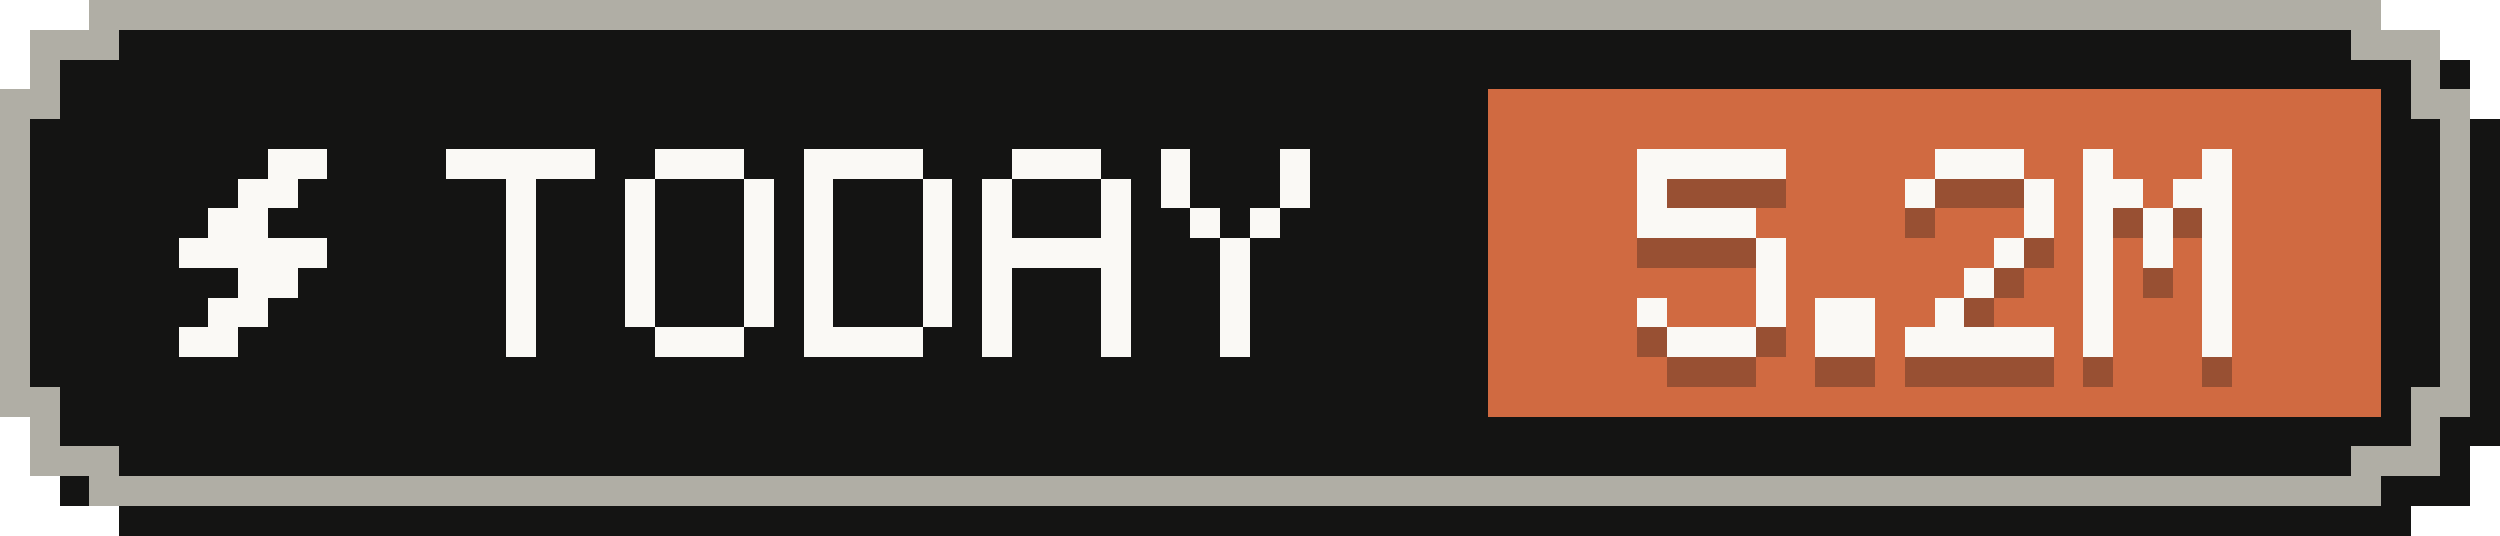
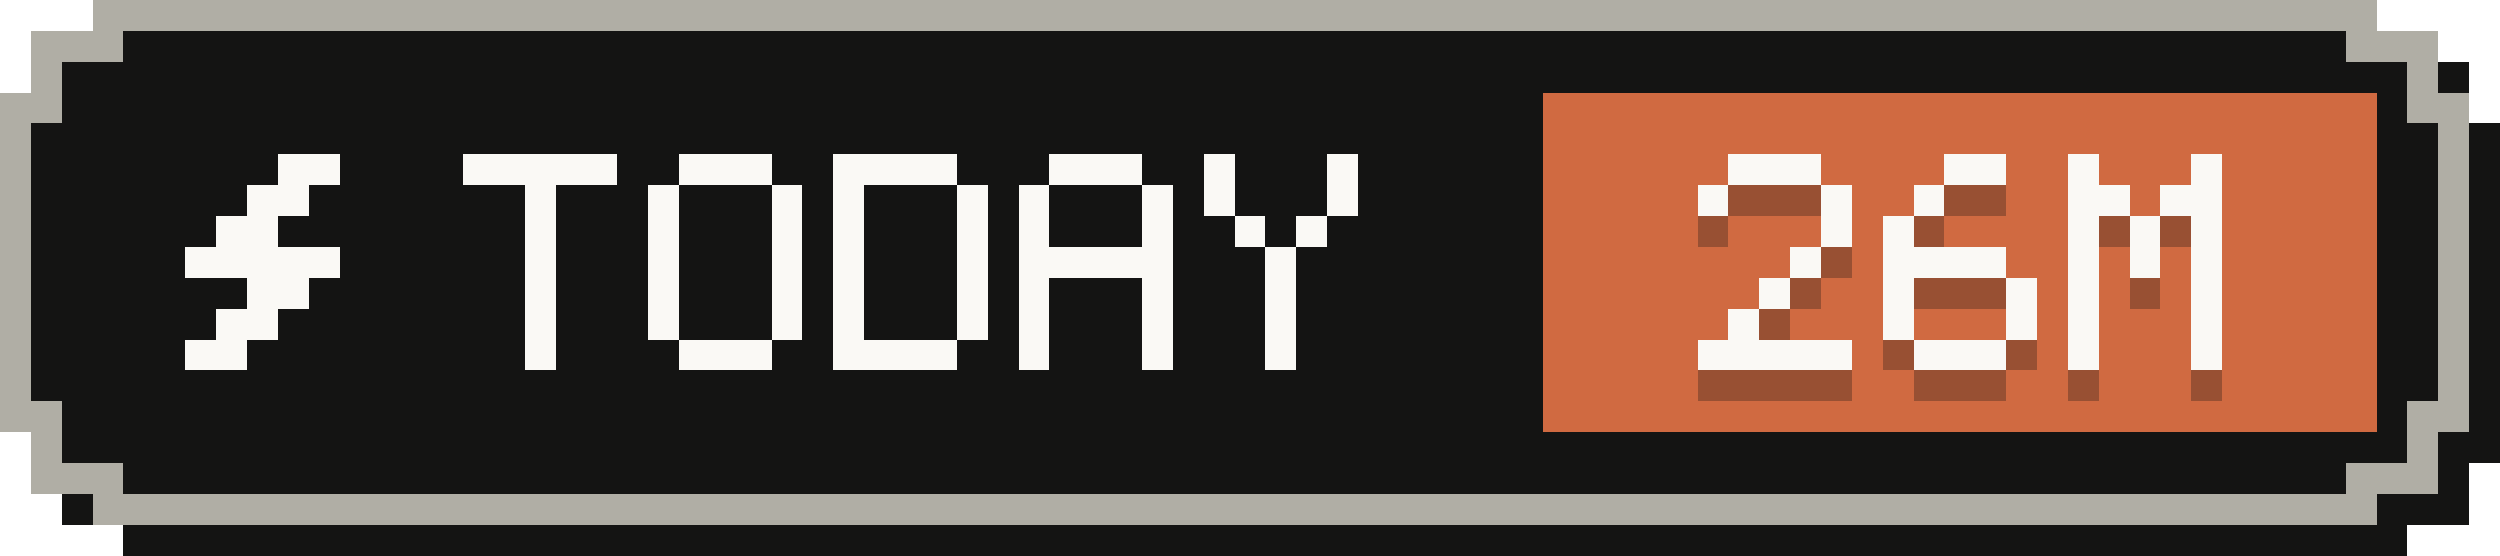
- <svg xmlns="http://www.w3.org/2000/svg" width="84" height="18" viewBox="0 0 84 18" role="img" aria-label="Tokens today: 5.2M">
+ <svg xmlns="http://www.w3.org/2000/svg" width="81" height="18" viewBox="0 0 81 18" role="img" aria-label="Tokens today: 26M">
  <g shape-rendering="crispEdges">
-     <path fill="#141413" d="M4,1 H81 V2 H83 V4 H84 V15 H83 V17 H81 V18 H4 V17 H2 V15 H1 V4 H2 V2 H4 Z" />
-     <path fill="#b0aea5" d="M3,0 H80 V1 H82 V3 H83 V14 H82 V16 H80 V17 H3 V16 H1 V14 H0 V3 H1 V1 H3 Z" />
-     <path fill="#141413" d="M4,1 H79 V2 H81 V4 H82 V13 H81 V15 H79 V16 H4 V15 H2 V13 H1 V4 H2 V2 H4 Z" />
-     <rect fill="#d06a41" x="50" y="3" width="30" height="11" />
+     <path fill="#141413" d="M4,1 H78 V2 H80 V4 H81 V15 H80 V17 H78 V18 H4 V17 H2 V15 H1 V4 H2 V2 H4 Z" />
+     <path fill="#b0aea5" d="M3,0 H77 V1 H79 V3 H80 V14 H79 V16 H77 V17 H3 V16 H1 V14 H0 V3 H1 V1 H3 Z" />
+     <path fill="#141413" d="M4,1 H76 V2 H78 V4 H79 V13 H78 V15 H76 V16 H4 V15 H2 V13 H1 V4 H2 V2 H4 Z" />
+     <rect fill="#d06a41" x="50" y="3" width="27" height="11" />
    <g fill="#faf9f5">
      <rect x="9" y="5" width="2" height="1" />
      <rect x="8" y="6" width="2" height="1" />
      <rect x="7" y="7" width="2" height="1" />
      <rect x="6" y="8" width="5" height="1" />
      <rect x="8" y="9" width="2" height="1" />
      <rect x="7" y="10" width="2" height="1" />
      <rect x="6" y="11" width="2" height="1" />
    </g>
    <g fill="#faf9f5">
      <rect x="15" y="5" width="5" height="1" />
      <rect x="17" y="6" width="1" height="1" />
      <rect x="17" y="7" width="1" height="1" />
      <rect x="17" y="8" width="1" height="1" />
      <rect x="17" y="9" width="1" height="1" />
      <rect x="17" y="10" width="1" height="1" />
      <rect x="17" y="11" width="1" height="1" />
      <rect x="22" y="5" width="3" height="1" />
      <rect x="21" y="6" width="1" height="1" />
      <rect x="25" y="6" width="1" height="1" />
      <rect x="21" y="7" width="1" height="1" />
      <rect x="25" y="7" width="1" height="1" />
      <rect x="21" y="8" width="1" height="1" />
      <rect x="25" y="8" width="1" height="1" />
      <rect x="21" y="9" width="1" height="1" />
      <rect x="25" y="9" width="1" height="1" />
      <rect x="21" y="10" width="1" height="1" />
      <rect x="25" y="10" width="1" height="1" />
      <rect x="22" y="11" width="3" height="1" />
      <rect x="27" y="5" width="4" height="1" />
      <rect x="27" y="6" width="1" height="1" />
      <rect x="31" y="6" width="1" height="1" />
      <rect x="27" y="7" width="1" height="1" />
      <rect x="31" y="7" width="1" height="1" />
      <rect x="27" y="8" width="1" height="1" />
      <rect x="31" y="8" width="1" height="1" />
      <rect x="27" y="9" width="1" height="1" />
      <rect x="31" y="9" width="1" height="1" />
      <rect x="27" y="10" width="1" height="1" />
      <rect x="31" y="10" width="1" height="1" />
      <rect x="27" y="11" width="4" height="1" />
      <rect x="34" y="5" width="3" height="1" />
      <rect x="33" y="6" width="1" height="1" />
      <rect x="37" y="6" width="1" height="1" />
      <rect x="33" y="7" width="1" height="1" />
      <rect x="37" y="7" width="1" height="1" />
      <rect x="33" y="8" width="5" height="1" />
      <rect x="33" y="9" width="1" height="1" />
      <rect x="37" y="9" width="1" height="1" />
      <rect x="33" y="10" width="1" height="1" />
      <rect x="37" y="10" width="1" height="1" />
      <rect x="33" y="11" width="1" height="1" />
      <rect x="37" y="11" width="1" height="1" />
      <rect x="39" y="5" width="1" height="1" />
      <rect x="43" y="5" width="1" height="1" />
      <rect x="39" y="6" width="1" height="1" />
      <rect x="43" y="6" width="1" height="1" />
      <rect x="40" y="7" width="1" height="1" />
      <rect x="42" y="7" width="1" height="1" />
      <rect x="41" y="8" width="1" height="1" />
      <rect x="41" y="9" width="1" height="1" />
      <rect x="41" y="10" width="1" height="1" />
      <rect x="41" y="11" width="1" height="1" />
    </g>
    <g fill="#141413" fill-opacity=".3">
-       <rect x="55" y="6" width="5" height="1" />
+       <rect x="56" y="6" width="3" height="1" />
      <rect x="55" y="7" width="1" height="1" />
-       <rect x="55" y="8" width="4" height="1" />
-       <rect x="59" y="9" width="1" height="1" />
-       <rect x="59" y="10" width="1" height="1" />
-       <rect x="55" y="11" width="1" height="1" />
-       <rect x="59" y="11" width="1" height="1" />
-       <rect x="56" y="12" width="3" height="1" />
-       <rect x="61" y="11" width="2" height="1" />
-       <rect x="61" y="12" width="2" height="1" />
-       <rect x="65" y="6" width="3" height="1" />
-       <rect x="64" y="7" width="1" height="1" />
-       <rect x="68" y="7" width="1" height="1" />
-       <rect x="68" y="8" width="1" height="1" />
+       <rect x="59" y="7" width="1" height="1" />
+       <rect x="59" y="8" width="1" height="1" />
+       <rect x="58" y="9" width="1" height="1" />
+       <rect x="57" y="10" width="1" height="1" />
+       <rect x="56" y="11" width="1" height="1" />
+       <rect x="55" y="12" width="5" height="1" />
+       <rect x="63" y="6" width="2" height="1" />
+       <rect x="62" y="7" width="1" height="1" />
+       <rect x="61" y="8" width="1" height="1" />
+       <rect x="61" y="9" width="4" height="1" />
+       <rect x="61" y="10" width="1" height="1" />
+       <rect x="65" y="10" width="1" height="1" />
+       <rect x="61" y="11" width="1" height="1" />
+       <rect x="65" y="11" width="1" height="1" />
+       <rect x="62" y="12" width="3" height="1" />
+       <rect x="67" y="6" width="1" height="1" />
+       <rect x="71" y="6" width="1" height="1" />
+       <rect x="67" y="7" width="2" height="1" />
+       <rect x="70" y="7" width="2" height="1" />
+       <rect x="67" y="8" width="1" height="1" />
+       <rect x="69" y="8" width="1" height="1" />
+       <rect x="71" y="8" width="1" height="1" />
      <rect x="67" y="9" width="1" height="1" />
-       <rect x="66" y="10" width="1" height="1" />
-       <rect x="65" y="11" width="1" height="1" />
-       <rect x="64" y="12" width="5" height="1" />
-       <rect x="70" y="6" width="1" height="1" />
-       <rect x="74" y="6" width="1" height="1" />
-       <rect x="70" y="7" width="2" height="1" />
-       <rect x="73" y="7" width="2" height="1" />
-       <rect x="70" y="8" width="1" height="1" />
-       <rect x="72" y="8" width="1" height="1" />
-       <rect x="74" y="8" width="1" height="1" />
-       <rect x="70" y="9" width="1" height="1" />
-       <rect x="72" y="9" width="1" height="1" />
-       <rect x="74" y="9" width="1" height="1" />
-       <rect x="70" y="10" width="1" height="1" />
-       <rect x="74" y="10" width="1" height="1" />
-       <rect x="70" y="11" width="1" height="1" />
-       <rect x="74" y="11" width="1" height="1" />
-       <rect x="70" y="12" width="1" height="1" />
-       <rect x="74" y="12" width="1" height="1" />
+       <rect x="69" y="9" width="1" height="1" />
+       <rect x="71" y="9" width="1" height="1" />
+       <rect x="67" y="10" width="1" height="1" />
+       <rect x="71" y="10" width="1" height="1" />
+       <rect x="67" y="11" width="1" height="1" />
+       <rect x="71" y="11" width="1" height="1" />
+       <rect x="67" y="12" width="1" height="1" />
+       <rect x="71" y="12" width="1" height="1" />
    </g>
    <g fill="#faf9f5">
-       <rect x="55" y="5" width="5" height="1" />
+       <rect x="56" y="5" width="3" height="1" />
      <rect x="55" y="6" width="1" height="1" />
-       <rect x="55" y="7" width="4" height="1" />
-       <rect x="59" y="8" width="1" height="1" />
-       <rect x="59" y="9" width="1" height="1" />
-       <rect x="55" y="10" width="1" height="1" />
-       <rect x="59" y="10" width="1" height="1" />
-       <rect x="56" y="11" width="3" height="1" />
-       <rect x="61" y="10" width="2" height="1" />
-       <rect x="61" y="11" width="2" height="1" />
-       <rect x="65" y="5" width="3" height="1" />
-       <rect x="64" y="6" width="1" height="1" />
-       <rect x="68" y="6" width="1" height="1" />
-       <rect x="68" y="7" width="1" height="1" />
+       <rect x="59" y="6" width="1" height="1" />
+       <rect x="59" y="7" width="1" height="1" />
+       <rect x="58" y="8" width="1" height="1" />
+       <rect x="57" y="9" width="1" height="1" />
+       <rect x="56" y="10" width="1" height="1" />
+       <rect x="55" y="11" width="5" height="1" />
+       <rect x="63" y="5" width="2" height="1" />
+       <rect x="62" y="6" width="1" height="1" />
+       <rect x="61" y="7" width="1" height="1" />
+       <rect x="61" y="8" width="4" height="1" />
+       <rect x="61" y="9" width="1" height="1" />
+       <rect x="65" y="9" width="1" height="1" />
+       <rect x="61" y="10" width="1" height="1" />
+       <rect x="65" y="10" width="1" height="1" />
+       <rect x="62" y="11" width="3" height="1" />
+       <rect x="67" y="5" width="1" height="1" />
+       <rect x="71" y="5" width="1" height="1" />
+       <rect x="67" y="6" width="2" height="1" />
+       <rect x="70" y="6" width="2" height="1" />
+       <rect x="67" y="7" width="1" height="1" />
+       <rect x="69" y="7" width="1" height="1" />
+       <rect x="71" y="7" width="1" height="1" />
      <rect x="67" y="8" width="1" height="1" />
-       <rect x="66" y="9" width="1" height="1" />
-       <rect x="65" y="10" width="1" height="1" />
-       <rect x="64" y="11" width="5" height="1" />
-       <rect x="70" y="5" width="1" height="1" />
-       <rect x="74" y="5" width="1" height="1" />
-       <rect x="70" y="6" width="2" height="1" />
-       <rect x="73" y="6" width="2" height="1" />
-       <rect x="70" y="7" width="1" height="1" />
-       <rect x="72" y="7" width="1" height="1" />
-       <rect x="74" y="7" width="1" height="1" />
-       <rect x="70" y="8" width="1" height="1" />
-       <rect x="72" y="8" width="1" height="1" />
-       <rect x="74" y="8" width="1" height="1" />
-       <rect x="70" y="9" width="1" height="1" />
-       <rect x="74" y="9" width="1" height="1" />
-       <rect x="70" y="10" width="1" height="1" />
-       <rect x="74" y="10" width="1" height="1" />
-       <rect x="70" y="11" width="1" height="1" />
-       <rect x="74" y="11" width="1" height="1" />
+       <rect x="69" y="8" width="1" height="1" />
+       <rect x="71" y="8" width="1" height="1" />
+       <rect x="67" y="9" width="1" height="1" />
+       <rect x="71" y="9" width="1" height="1" />
+       <rect x="67" y="10" width="1" height="1" />
+       <rect x="71" y="10" width="1" height="1" />
+       <rect x="67" y="11" width="1" height="1" />
+       <rect x="71" y="11" width="1" height="1" />
    </g>
  </g>
</svg>
